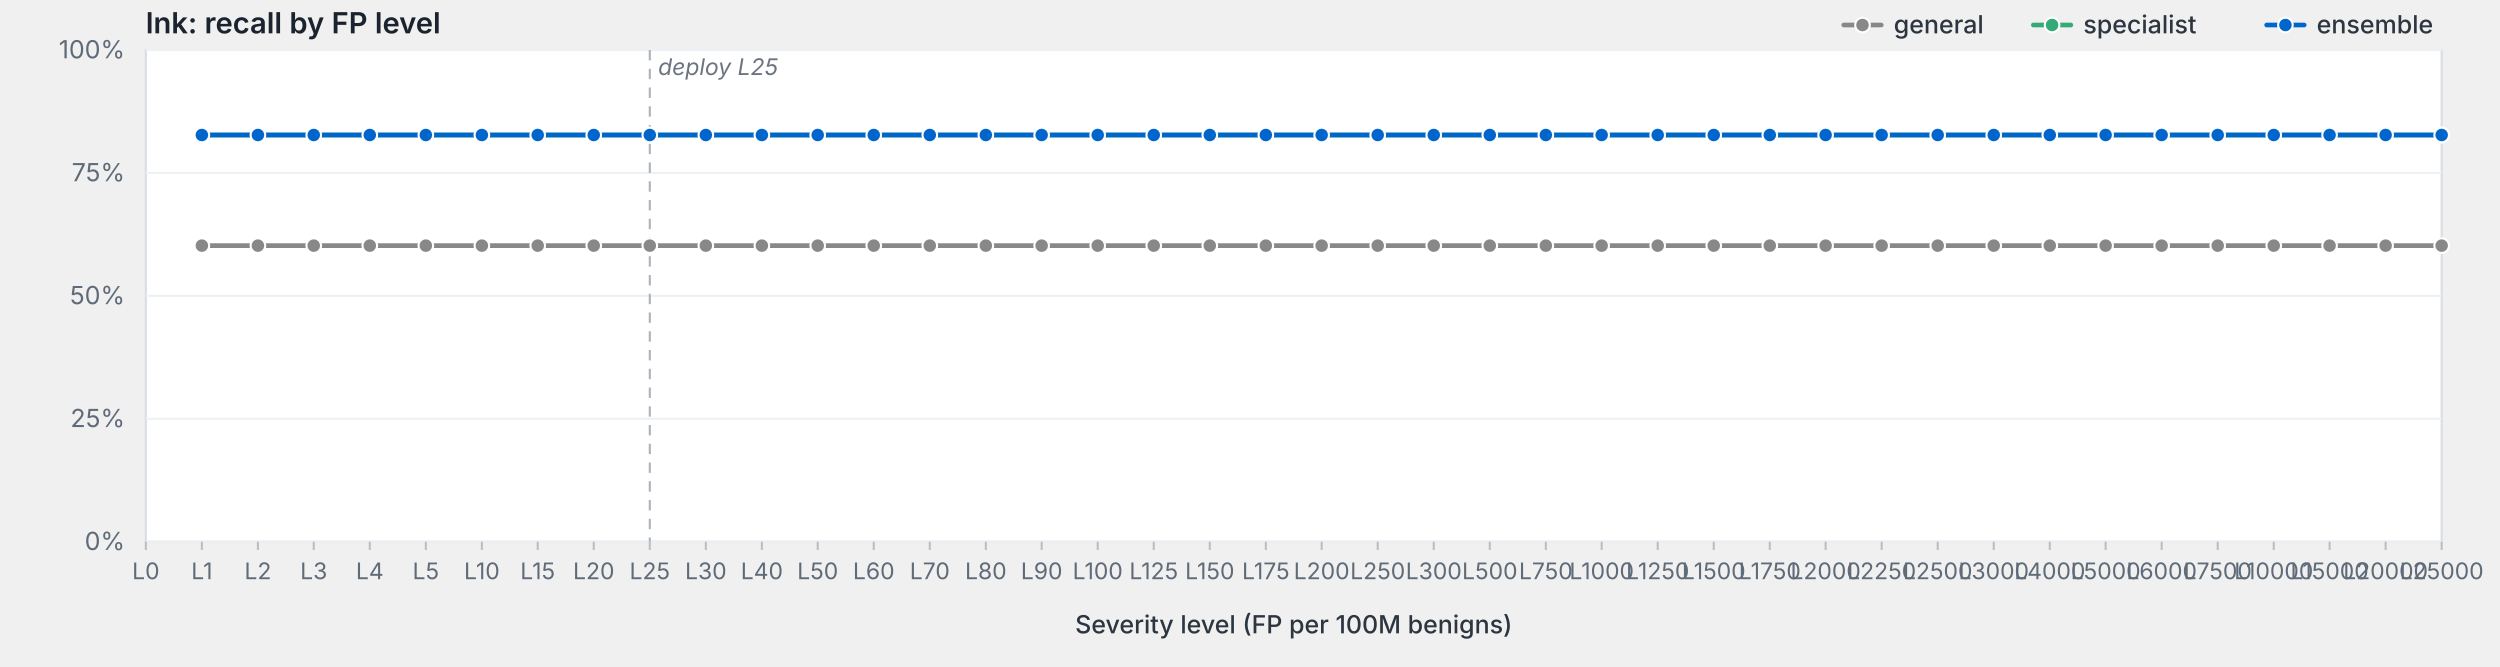
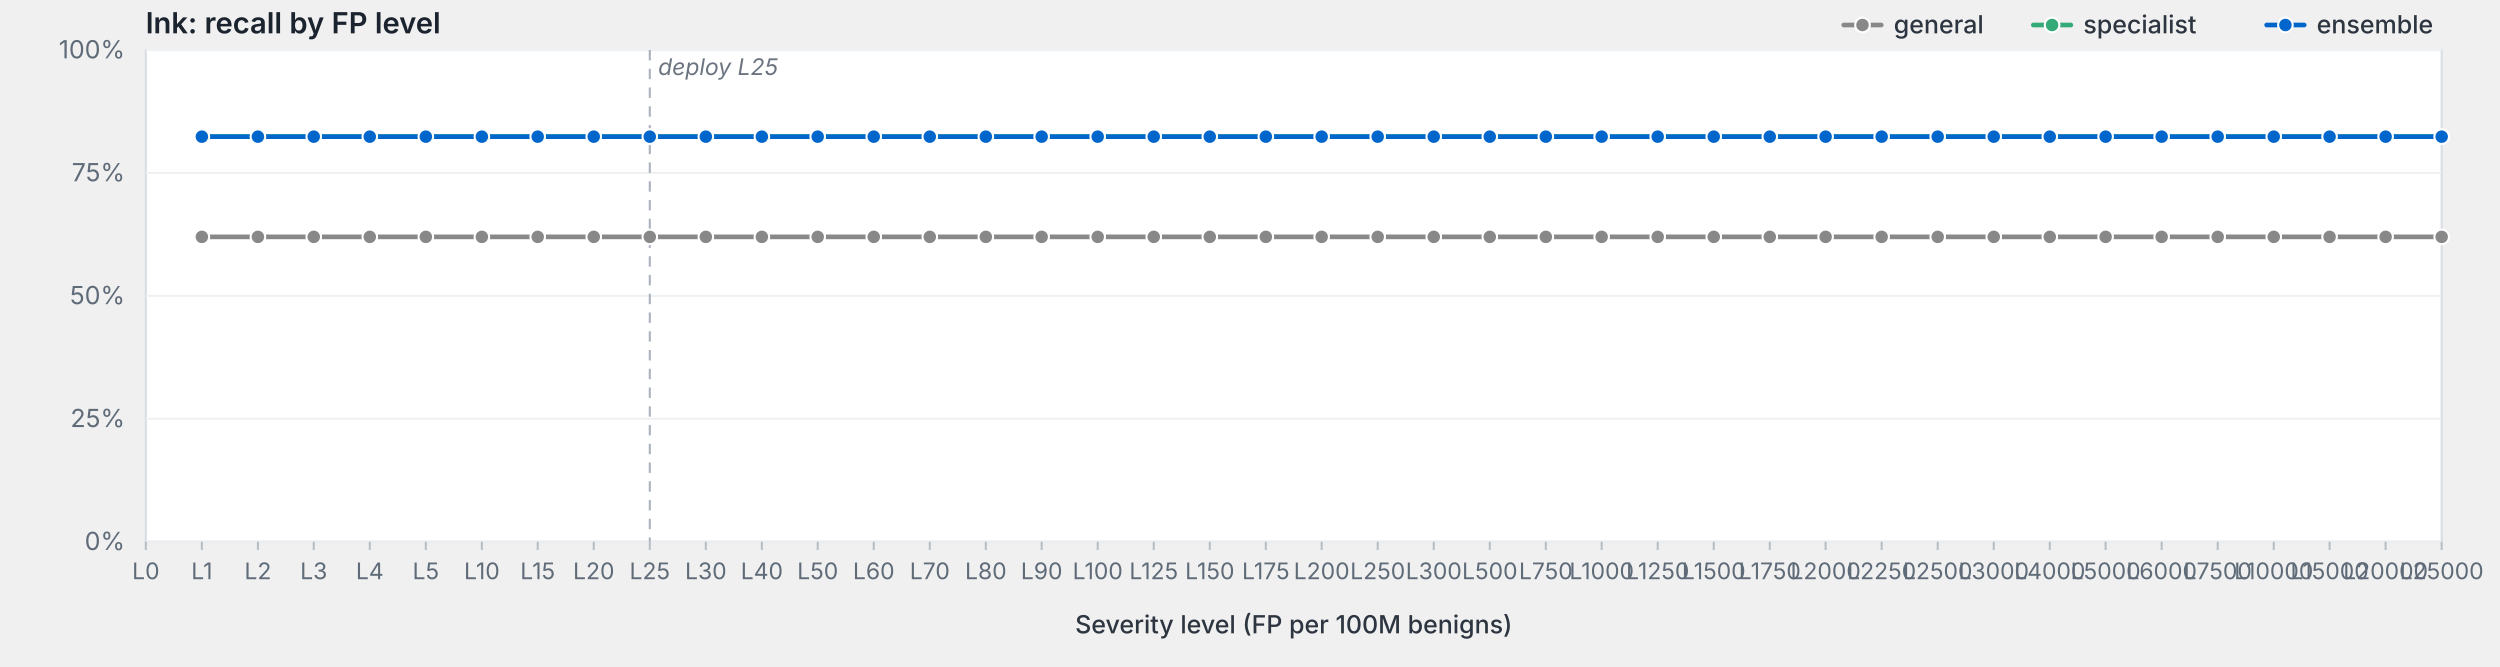
<svg xmlns="http://www.w3.org/2000/svg" viewBox="0 0 1200 320" width="1200" height="320" preserveAspectRatio="xMidYMid meet" role="img" aria-label="lnk: recall by FP level">
  <style>svg { background: #fdfdfd; }.frame { fill: #fff; stroke: #d8dde3; stroke-width: 1; }.grid { stroke: #eef0f3; stroke-width: 1; }.tick { stroke: #b8bfc7; stroke-width: 1; }.axis-label { fill: #5f6b78; font-family: -apple-system, BlinkMacSystemFont, "Segoe UI", system-ui, sans-serif; font-size: 12px; }.x-label { fill: #5f6b78; font-family: -apple-system, BlinkMacSystemFont, "Segoe UI", system-ui, sans-serif; font-size: 11px; }.axis-title { fill: #2d3540; font-family: -apple-system, BlinkMacSystemFont, "Segoe UI", system-ui, sans-serif; font-size: 12px; font-weight: 500; }.title { fill: #1a232e; font-family: -apple-system, BlinkMacSystemFont, "Segoe UI", system-ui, sans-serif; font-size: 14px; font-weight: 600; }.deploy-marker { stroke: #aab2bd; stroke-width: 1; stroke-dasharray: 5,4; }.deploy-label { fill: #6b7480; font-family: -apple-system, BlinkMacSystemFont, "Segoe UI", system-ui, sans-serif; font-size: 11px; font-style: italic; }.curve { fill: none; stroke-width: 2.25; stroke-linejoin: round; stroke-linecap: round; }.marker { stroke: #fff; stroke-width: 1; }.legend-text { fill: #2d3540; font-family: -apple-system, BlinkMacSystemFont, "Segoe UI", system-ui, sans-serif; font-size: 12px; font-weight: 500; }</style>
  <text class="title" x="70" y="16">lnk: recall by FP level</text>
  <rect class="frame" x="70" y="24" width="1102" height="236" />
  <line class="grid" x1="70" y1="260.0" x2="1172" y2="260.0" />
  <text class="axis-label" x="60" y="264.0" text-anchor="end">0%</text>
  <line class="grid" x1="70" y1="201.0" x2="1172" y2="201.0" />
  <text class="axis-label" x="60" y="205.0" text-anchor="end">25%</text>
  <line class="grid" x1="70" y1="142.0" x2="1172" y2="142.0" />
  <text class="axis-label" x="60" y="146.0" text-anchor="end">50%</text>
  <line class="grid" x1="70" y1="83.0" x2="1172" y2="83.0" />
  <text class="axis-label" x="60" y="87.0" text-anchor="end">75%</text>
  <line class="grid" x1="70" y1="24.0" x2="1172" y2="24.0" />
  <text class="axis-label" x="60" y="28.0" text-anchor="end">100%</text>
  <line class="deploy-marker" x1="311.9" y1="24" x2="311.9" y2="260" />
  <text class="deploy-label" x="315.9" y="36" text-anchor="start">deploy L25</text>
  <line class="tick" x1="70.0" y1="260" x2="70.0" y2="264" />
  <text class="x-label" x="70.0" y="278" text-anchor="middle">L0</text>
  <line class="tick" x1="96.9" y1="260" x2="96.9" y2="264" />
  <text class="x-label" x="96.9" y="278" text-anchor="middle">L1</text>
  <line class="tick" x1="123.8" y1="260" x2="123.8" y2="264" />
  <text class="x-label" x="123.8" y="278" text-anchor="middle">L2</text>
  <line class="tick" x1="150.6" y1="260" x2="150.6" y2="264" />
  <text class="x-label" x="150.6" y="278" text-anchor="middle">L3</text>
  <line class="tick" x1="177.5" y1="260" x2="177.5" y2="264" />
  <text class="x-label" x="177.5" y="278" text-anchor="middle">L4</text>
  <line class="tick" x1="204.4" y1="260" x2="204.4" y2="264" />
  <text class="x-label" x="204.4" y="278" text-anchor="middle">L5</text>
  <line class="tick" x1="231.3" y1="260" x2="231.3" y2="264" />
  <text class="x-label" x="231.3" y="278" text-anchor="middle">L10</text>
  <line class="tick" x1="258.1" y1="260" x2="258.1" y2="264" />
  <text class="x-label" x="258.1" y="278" text-anchor="middle">L15</text>
  <line class="tick" x1="285.0" y1="260" x2="285.0" y2="264" />
  <text class="x-label" x="285.0" y="278" text-anchor="middle">L20</text>
  <line class="tick" x1="311.9" y1="260" x2="311.9" y2="264" />
  <text class="x-label" x="311.9" y="278" text-anchor="middle">L25</text>
  <line class="tick" x1="338.8" y1="260" x2="338.8" y2="264" />
  <text class="x-label" x="338.8" y="278" text-anchor="middle">L30</text>
  <line class="tick" x1="365.7" y1="260" x2="365.7" y2="264" />
  <text class="x-label" x="365.7" y="278" text-anchor="middle">L40</text>
  <line class="tick" x1="392.5" y1="260" x2="392.5" y2="264" />
  <text class="x-label" x="392.5" y="278" text-anchor="middle">L50</text>
  <line class="tick" x1="419.4" y1="260" x2="419.4" y2="264" />
  <text class="x-label" x="419.4" y="278" text-anchor="middle">L60</text>
  <line class="tick" x1="446.3" y1="260" x2="446.3" y2="264" />
  <text class="x-label" x="446.3" y="278" text-anchor="middle">L70</text>
  <line class="tick" x1="473.2" y1="260" x2="473.2" y2="264" />
  <text class="x-label" x="473.2" y="278" text-anchor="middle">L80</text>
  <line class="tick" x1="500.0" y1="260" x2="500.0" y2="264" />
  <text class="x-label" x="500.0" y="278" text-anchor="middle">L90</text>
  <line class="tick" x1="526.9" y1="260" x2="526.9" y2="264" />
  <text class="x-label" x="526.9" y="278" text-anchor="middle">L100</text>
  <line class="tick" x1="553.8" y1="260" x2="553.8" y2="264" />
  <text class="x-label" x="553.8" y="278" text-anchor="middle">L125</text>
  <line class="tick" x1="580.7" y1="260" x2="580.7" y2="264" />
  <text class="x-label" x="580.7" y="278" text-anchor="middle">L150</text>
  <line class="tick" x1="607.6" y1="260" x2="607.6" y2="264" />
  <text class="x-label" x="607.6" y="278" text-anchor="middle">L175</text>
  <line class="tick" x1="634.4" y1="260" x2="634.4" y2="264" />
  <text class="x-label" x="634.4" y="278" text-anchor="middle">L200</text>
  <line class="tick" x1="661.3" y1="260" x2="661.3" y2="264" />
  <text class="x-label" x="661.3" y="278" text-anchor="middle">L250</text>
  <line class="tick" x1="688.2" y1="260" x2="688.2" y2="264" />
  <text class="x-label" x="688.2" y="278" text-anchor="middle">L300</text>
  <line class="tick" x1="715.1" y1="260" x2="715.1" y2="264" />
  <text class="x-label" x="715.1" y="278" text-anchor="middle">L500</text>
  <line class="tick" x1="742.0" y1="260" x2="742.0" y2="264" />
  <text class="x-label" x="742.0" y="278" text-anchor="middle">L750</text>
  <line class="tick" x1="768.8" y1="260" x2="768.8" y2="264" />
  <text class="x-label" x="768.8" y="278" text-anchor="middle">L1000</text>
  <line class="tick" x1="795.7" y1="260" x2="795.7" y2="264" />
  <text class="x-label" x="795.7" y="278" text-anchor="middle">L1250</text>
  <line class="tick" x1="822.6" y1="260" x2="822.6" y2="264" />
  <text class="x-label" x="822.6" y="278" text-anchor="middle">L1500</text>
  <line class="tick" x1="849.5" y1="260" x2="849.5" y2="264" />
  <text class="x-label" x="849.5" y="278" text-anchor="middle">L1750</text>
  <line class="tick" x1="876.3" y1="260" x2="876.3" y2="264" />
  <text class="x-label" x="876.3" y="278" text-anchor="middle">L2000</text>
  <line class="tick" x1="903.2" y1="260" x2="903.2" y2="264" />
  <text class="x-label" x="903.2" y="278" text-anchor="middle">L2250</text>
  <line class="tick" x1="930.1" y1="260" x2="930.1" y2="264" />
  <text class="x-label" x="930.1" y="278" text-anchor="middle">L2500</text>
  <line class="tick" x1="957.0" y1="260" x2="957.0" y2="264" />
  <text class="x-label" x="957.0" y="278" text-anchor="middle">L3000</text>
  <line class="tick" x1="983.9" y1="260" x2="983.9" y2="264" />
  <text class="x-label" x="983.9" y="278" text-anchor="middle">L4000</text>
  <line class="tick" x1="1010.7" y1="260" x2="1010.7" y2="264" />
  <text class="x-label" x="1010.7" y="278" text-anchor="middle">L5000</text>
  <line class="tick" x1="1037.6" y1="260" x2="1037.6" y2="264" />
  <text class="x-label" x="1037.6" y="278" text-anchor="middle">L6000</text>
  <line class="tick" x1="1064.5" y1="260" x2="1064.5" y2="264" />
  <text class="x-label" x="1064.5" y="278" text-anchor="middle">L7500</text>
  <line class="tick" x1="1091.4" y1="260" x2="1091.4" y2="264" />
  <text class="x-label" x="1091.4" y="278" text-anchor="middle">L10000</text>
  <line class="tick" x1="1118.2" y1="260" x2="1118.2" y2="264" />
  <text class="x-label" x="1118.2" y="278" text-anchor="middle">L15000</text>
  <line class="tick" x1="1145.1" y1="260" x2="1145.1" y2="264" />
  <text class="x-label" x="1145.1" y="278" text-anchor="middle">L20000</text>
  <line class="tick" x1="1172.0" y1="260" x2="1172.0" y2="264" />
  <text class="x-label" x="1172.0" y="278" text-anchor="middle">L25000</text>
  <text class="axis-title" x="621.0" y="304" text-anchor="middle">Severity level (FP per 100M benigns)</text>
-   <path class="curve" d="M96.9,117.9 L123.8,117.9 L150.6,117.9 L177.5,117.9 L204.4,117.9 L231.3,117.9 L258.1,117.9 L285.0,117.9 L311.9,117.9 L338.8,117.9 L365.7,117.9 L392.5,117.9 L419.4,117.9 L446.3,117.9 L473.2,117.9 L500.0,117.9 L526.9,117.9 L553.8,117.9 L580.7,117.9 L607.6,117.9 L634.4,117.9 L661.3,117.9 L688.2,117.9 L715.1,117.9 L742.0,117.9 L768.8,117.9 L795.7,117.9 L822.6,117.9 L849.5,117.9 L876.3,117.9 L903.2,117.9 L930.1,117.9 L957.0,117.9 L983.9,117.9 L1010.7,117.9 L1037.6,117.9 L1064.5,117.9 L1091.4,117.9 L1118.2,117.9 L1145.1,117.9 L1172.0,117.9" stroke="#888" />
-   <circle class="marker" cx="96.9" cy="117.9" r="3.5" fill="#888" />
-   <circle class="marker" cx="123.8" cy="117.9" r="3.5" fill="#888" />
-   <circle class="marker" cx="150.6" cy="117.9" r="3.5" fill="#888" />
-   <circle class="marker" cx="177.5" cy="117.9" r="3.5" fill="#888" />
-   <circle class="marker" cx="204.4" cy="117.9" r="3.5" fill="#888" />
-   <circle class="marker" cx="231.3" cy="117.9" r="3.5" fill="#888" />
-   <circle class="marker" cx="258.1" cy="117.9" r="3.5" fill="#888" />
-   <circle class="marker" cx="285.0" cy="117.9" r="3.5" fill="#888" />
-   <circle class="marker" cx="311.9" cy="117.9" r="3.5" fill="#888" />
-   <circle class="marker" cx="338.8" cy="117.9" r="3.5" fill="#888" />
-   <circle class="marker" cx="365.7" cy="117.9" r="3.5" fill="#888" />
-   <circle class="marker" cx="392.5" cy="117.9" r="3.5" fill="#888" />
-   <circle class="marker" cx="419.4" cy="117.9" r="3.5" fill="#888" />
-   <circle class="marker" cx="446.3" cy="117.9" r="3.5" fill="#888" />
-   <circle class="marker" cx="473.2" cy="117.9" r="3.5" fill="#888" />
-   <circle class="marker" cx="500.0" cy="117.9" r="3.5" fill="#888" />
-   <circle class="marker" cx="526.9" cy="117.9" r="3.5" fill="#888" />
-   <circle class="marker" cx="553.8" cy="117.9" r="3.5" fill="#888" />
-   <circle class="marker" cx="580.7" cy="117.9" r="3.5" fill="#888" />
-   <circle class="marker" cx="607.6" cy="117.9" r="3.5" fill="#888" />
-   <circle class="marker" cx="634.4" cy="117.9" r="3.5" fill="#888" />
-   <circle class="marker" cx="661.3" cy="117.9" r="3.5" fill="#888" />
-   <circle class="marker" cx="688.2" cy="117.9" r="3.5" fill="#888" />
-   <circle class="marker" cx="715.1" cy="117.9" r="3.5" fill="#888" />
-   <circle class="marker" cx="742.0" cy="117.9" r="3.5" fill="#888" />
-   <circle class="marker" cx="768.8" cy="117.9" r="3.5" fill="#888" />
-   <circle class="marker" cx="795.7" cy="117.9" r="3.5" fill="#888" />
-   <circle class="marker" cx="822.6" cy="117.9" r="3.5" fill="#888" />
-   <circle class="marker" cx="849.5" cy="117.9" r="3.5" fill="#888" />
-   <circle class="marker" cx="876.3" cy="117.9" r="3.5" fill="#888" />
-   <circle class="marker" cx="903.2" cy="117.9" r="3.5" fill="#888" />
-   <circle class="marker" cx="930.1" cy="117.9" r="3.5" fill="#888" />
-   <circle class="marker" cx="957.0" cy="117.9" r="3.5" fill="#888" />
-   <circle class="marker" cx="983.9" cy="117.9" r="3.5" fill="#888" />
-   <circle class="marker" cx="1010.7" cy="117.9" r="3.5" fill="#888" />
-   <circle class="marker" cx="1037.6" cy="117.9" r="3.5" fill="#888" />
-   <circle class="marker" cx="1064.5" cy="117.9" r="3.5" fill="#888" />
-   <circle class="marker" cx="1091.4" cy="117.9" r="3.5" fill="#888" />
-   <circle class="marker" cx="1118.2" cy="117.9" r="3.5" fill="#888" />
-   <circle class="marker" cx="1145.1" cy="117.9" r="3.5" fill="#888" />
-   <circle class="marker" cx="1172.0" cy="117.9" r="3.5" fill="#888" />
-   <path class="curve" d="M96.9,64.8 L123.8,64.8 L150.6,64.8 L177.5,64.8 L204.4,64.8 L231.3,64.8 L258.1,64.8 L285.0,64.8 L311.9,64.8 L338.8,64.8 L365.7,64.8 L392.5,64.8 L419.4,64.8 L446.3,64.8 L473.2,64.8 L500.0,64.8 L526.9,64.8 L553.8,64.8 L580.7,64.8 L607.6,64.8 L634.4,64.8 L661.3,64.8 L688.2,64.8 L715.1,64.8 L742.0,64.8 L768.8,64.8 L795.7,64.8 L822.6,64.8 L849.5,64.8 L876.3,64.8 L903.2,64.8 L930.1,64.8 L957.0,64.8 L983.9,64.8 L1010.7,64.8 L1037.6,64.8 L1064.5,64.8 L1091.4,64.8 L1118.2,64.8 L1145.1,64.8 L1172.0,64.8" stroke="#3a7" />
-   <circle class="marker" cx="96.9" cy="64.8" r="3.5" fill="#3a7" />
-   <circle class="marker" cx="123.8" cy="64.8" r="3.5" fill="#3a7" />
-   <circle class="marker" cx="150.6" cy="64.8" r="3.5" fill="#3a7" />
-   <circle class="marker" cx="177.5" cy="64.8" r="3.5" fill="#3a7" />
-   <circle class="marker" cx="204.4" cy="64.8" r="3.5" fill="#3a7" />
-   <circle class="marker" cx="231.3" cy="64.8" r="3.5" fill="#3a7" />
-   <circle class="marker" cx="258.1" cy="64.8" r="3.5" fill="#3a7" />
-   <circle class="marker" cx="285.0" cy="64.8" r="3.5" fill="#3a7" />
-   <circle class="marker" cx="311.9" cy="64.8" r="3.5" fill="#3a7" />
-   <circle class="marker" cx="338.8" cy="64.8" r="3.5" fill="#3a7" />
-   <circle class="marker" cx="365.7" cy="64.8" r="3.5" fill="#3a7" />
-   <circle class="marker" cx="392.5" cy="64.8" r="3.5" fill="#3a7" />
-   <circle class="marker" cx="419.4" cy="64.8" r="3.5" fill="#3a7" />
-   <circle class="marker" cx="446.3" cy="64.8" r="3.5" fill="#3a7" />
-   <circle class="marker" cx="473.2" cy="64.8" r="3.5" fill="#3a7" />
-   <circle class="marker" cx="500.0" cy="64.8" r="3.5" fill="#3a7" />
-   <circle class="marker" cx="526.9" cy="64.8" r="3.5" fill="#3a7" />
-   <circle class="marker" cx="553.8" cy="64.8" r="3.5" fill="#3a7" />
-   <circle class="marker" cx="580.7" cy="64.8" r="3.5" fill="#3a7" />
-   <circle class="marker" cx="607.6" cy="64.8" r="3.5" fill="#3a7" />
-   <circle class="marker" cx="634.4" cy="64.8" r="3.5" fill="#3a7" />
-   <circle class="marker" cx="661.3" cy="64.8" r="3.5" fill="#3a7" />
-   <circle class="marker" cx="688.2" cy="64.8" r="3.5" fill="#3a7" />
-   <circle class="marker" cx="715.1" cy="64.8" r="3.5" fill="#3a7" />
-   <circle class="marker" cx="742.0" cy="64.8" r="3.5" fill="#3a7" />
-   <circle class="marker" cx="768.8" cy="64.8" r="3.5" fill="#3a7" />
-   <circle class="marker" cx="795.7" cy="64.8" r="3.5" fill="#3a7" />
-   <circle class="marker" cx="822.6" cy="64.8" r="3.5" fill="#3a7" />
-   <circle class="marker" cx="849.5" cy="64.8" r="3.5" fill="#3a7" />
-   <circle class="marker" cx="876.3" cy="64.8" r="3.5" fill="#3a7" />
-   <circle class="marker" cx="903.2" cy="64.8" r="3.5" fill="#3a7" />
-   <circle class="marker" cx="930.1" cy="64.8" r="3.5" fill="#3a7" />
-   <circle class="marker" cx="957.0" cy="64.8" r="3.5" fill="#3a7" />
-   <circle class="marker" cx="983.9" cy="64.8" r="3.5" fill="#3a7" />
-   <circle class="marker" cx="1010.7" cy="64.8" r="3.5" fill="#3a7" />
-   <circle class="marker" cx="1037.6" cy="64.8" r="3.5" fill="#3a7" />
-   <circle class="marker" cx="1064.5" cy="64.8" r="3.5" fill="#3a7" />
-   <circle class="marker" cx="1091.4" cy="64.8" r="3.5" fill="#3a7" />
-   <circle class="marker" cx="1118.2" cy="64.8" r="3.5" fill="#3a7" />
-   <circle class="marker" cx="1145.1" cy="64.8" r="3.5" fill="#3a7" />
-   <circle class="marker" cx="1172.0" cy="64.8" r="3.5" fill="#3a7" />
-   <path class="curve" d="M96.9,64.8 L123.8,64.8 L150.6,64.8 L177.5,64.8 L204.4,64.8 L231.3,64.8 L258.1,64.8 L285.0,64.8 L311.9,64.8 L338.8,64.8 L365.7,64.8 L392.5,64.8 L419.4,64.8 L446.3,64.8 L473.2,64.8 L500.0,64.8 L526.9,64.8 L553.8,64.8 L580.7,64.8 L607.6,64.8 L634.4,64.8 L661.3,64.8 L688.2,64.8 L715.1,64.8 L742.0,64.8 L768.8,64.8 L795.7,64.8 L822.6,64.8 L849.5,64.8 L876.3,64.8 L903.2,64.8 L930.1,64.8 L957.0,64.8 L983.9,64.8 L1010.7,64.8 L1037.6,64.8 L1064.5,64.8 L1091.4,64.8 L1118.2,64.8 L1145.1,64.8 L1172.0,64.8" stroke="#06c" />
-   <circle class="marker" cx="96.9" cy="64.8" r="3.5" fill="#06c" />
-   <circle class="marker" cx="123.8" cy="64.8" r="3.5" fill="#06c" />
-   <circle class="marker" cx="150.6" cy="64.8" r="3.5" fill="#06c" />
-   <circle class="marker" cx="177.5" cy="64.8" r="3.5" fill="#06c" />
-   <circle class="marker" cx="204.4" cy="64.8" r="3.5" fill="#06c" />
-   <circle class="marker" cx="231.3" cy="64.8" r="3.5" fill="#06c" />
-   <circle class="marker" cx="258.1" cy="64.8" r="3.5" fill="#06c" />
-   <circle class="marker" cx="285.0" cy="64.8" r="3.5" fill="#06c" />
-   <circle class="marker" cx="311.9" cy="64.8" r="3.5" fill="#06c" />
-   <circle class="marker" cx="338.8" cy="64.8" r="3.5" fill="#06c" />
-   <circle class="marker" cx="365.7" cy="64.8" r="3.5" fill="#06c" />
-   <circle class="marker" cx="392.5" cy="64.8" r="3.5" fill="#06c" />
-   <circle class="marker" cx="419.4" cy="64.8" r="3.5" fill="#06c" />
-   <circle class="marker" cx="446.3" cy="64.8" r="3.5" fill="#06c" />
-   <circle class="marker" cx="473.2" cy="64.8" r="3.5" fill="#06c" />
-   <circle class="marker" cx="500.0" cy="64.8" r="3.5" fill="#06c" />
-   <circle class="marker" cx="526.9" cy="64.8" r="3.5" fill="#06c" />
-   <circle class="marker" cx="553.8" cy="64.8" r="3.5" fill="#06c" />
-   <circle class="marker" cx="580.7" cy="64.8" r="3.5" fill="#06c" />
-   <circle class="marker" cx="607.6" cy="64.8" r="3.5" fill="#06c" />
-   <circle class="marker" cx="634.4" cy="64.8" r="3.5" fill="#06c" />
-   <circle class="marker" cx="661.3" cy="64.8" r="3.5" fill="#06c" />
-   <circle class="marker" cx="688.2" cy="64.8" r="3.5" fill="#06c" />
-   <circle class="marker" cx="715.1" cy="64.8" r="3.5" fill="#06c" />
-   <circle class="marker" cx="742.0" cy="64.8" r="3.5" fill="#06c" />
-   <circle class="marker" cx="768.8" cy="64.8" r="3.5" fill="#06c" />
-   <circle class="marker" cx="795.7" cy="64.8" r="3.5" fill="#06c" />
-   <circle class="marker" cx="822.6" cy="64.8" r="3.5" fill="#06c" />
-   <circle class="marker" cx="849.5" cy="64.8" r="3.5" fill="#06c" />
-   <circle class="marker" cx="876.3" cy="64.8" r="3.5" fill="#06c" />
-   <circle class="marker" cx="903.2" cy="64.8" r="3.5" fill="#06c" />
-   <circle class="marker" cx="930.1" cy="64.8" r="3.5" fill="#06c" />
-   <circle class="marker" cx="957.0" cy="64.8" r="3.5" fill="#06c" />
-   <circle class="marker" cx="983.9" cy="64.8" r="3.5" fill="#06c" />
-   <circle class="marker" cx="1010.7" cy="64.8" r="3.5" fill="#06c" />
-   <circle class="marker" cx="1037.6" cy="64.8" r="3.5" fill="#06c" />
-   <circle class="marker" cx="1064.5" cy="64.8" r="3.5" fill="#06c" />
-   <circle class="marker" cx="1091.4" cy="64.8" r="3.5" fill="#06c" />
-   <circle class="marker" cx="1118.2" cy="64.8" r="3.5" fill="#06c" />
-   <circle class="marker" cx="1145.1" cy="64.8" r="3.5" fill="#06c" />
-   <circle class="marker" cx="1172.0" cy="64.8" r="3.5" fill="#06c" />
+   <path class="curve" d="M96.9,113.7 L123.8,113.7 L150.6,113.7 L177.5,113.7 L204.4,113.7 L231.3,113.7 L258.1,113.7 L285.0,113.7 L311.9,113.7 L338.8,113.7 L365.7,113.7 L392.5,113.7 L419.4,113.7 L446.3,113.7 L473.2,113.7 L500.0,113.7 L526.9,113.7 L553.8,113.7 L580.7,113.7 L607.6,113.7 L634.4,113.7 L661.3,113.7 L688.2,113.7 L715.1,113.7 L742.0,113.7 L768.8,113.7 L795.7,113.7 L822.6,113.7 L849.5,113.7 L876.3,113.7 L903.2,113.7 L930.1,113.7 L957.0,113.7 L983.9,113.7 L1010.7,113.7 L1037.6,113.7 L1064.5,113.7 L1091.4,113.7 L1118.2,113.7 L1145.1,113.7 L1172.0,113.7" stroke="#888" />
+   <circle class="marker" cx="96.9" cy="113.7" r="3.5" fill="#888" />
+   <circle class="marker" cx="123.8" cy="113.7" r="3.5" fill="#888" />
+   <circle class="marker" cx="150.6" cy="113.7" r="3.5" fill="#888" />
+   <circle class="marker" cx="177.5" cy="113.7" r="3.5" fill="#888" />
+   <circle class="marker" cx="204.4" cy="113.7" r="3.5" fill="#888" />
+   <circle class="marker" cx="231.3" cy="113.7" r="3.5" fill="#888" />
+   <circle class="marker" cx="258.1" cy="113.7" r="3.5" fill="#888" />
+   <circle class="marker" cx="285.0" cy="113.7" r="3.5" fill="#888" />
+   <circle class="marker" cx="311.9" cy="113.7" r="3.5" fill="#888" />
+   <circle class="marker" cx="338.8" cy="113.7" r="3.5" fill="#888" />
+   <circle class="marker" cx="365.7" cy="113.7" r="3.5" fill="#888" />
+   <circle class="marker" cx="392.5" cy="113.7" r="3.5" fill="#888" />
+   <circle class="marker" cx="419.4" cy="113.7" r="3.5" fill="#888" />
+   <circle class="marker" cx="446.3" cy="113.7" r="3.5" fill="#888" />
+   <circle class="marker" cx="473.2" cy="113.7" r="3.5" fill="#888" />
+   <circle class="marker" cx="500.0" cy="113.7" r="3.5" fill="#888" />
+   <circle class="marker" cx="526.9" cy="113.7" r="3.5" fill="#888" />
+   <circle class="marker" cx="553.8" cy="113.7" r="3.5" fill="#888" />
+   <circle class="marker" cx="580.7" cy="113.7" r="3.5" fill="#888" />
+   <circle class="marker" cx="607.6" cy="113.7" r="3.5" fill="#888" />
+   <circle class="marker" cx="634.4" cy="113.7" r="3.5" fill="#888" />
+   <circle class="marker" cx="661.3" cy="113.7" r="3.5" fill="#888" />
+   <circle class="marker" cx="688.2" cy="113.7" r="3.5" fill="#888" />
+   <circle class="marker" cx="715.1" cy="113.7" r="3.5" fill="#888" />
+   <circle class="marker" cx="742.0" cy="113.7" r="3.5" fill="#888" />
+   <circle class="marker" cx="768.8" cy="113.7" r="3.5" fill="#888" />
+   <circle class="marker" cx="795.7" cy="113.7" r="3.5" fill="#888" />
+   <circle class="marker" cx="822.6" cy="113.7" r="3.5" fill="#888" />
+   <circle class="marker" cx="849.5" cy="113.7" r="3.5" fill="#888" />
+   <circle class="marker" cx="876.3" cy="113.7" r="3.5" fill="#888" />
+   <circle class="marker" cx="903.2" cy="113.7" r="3.5" fill="#888" />
+   <circle class="marker" cx="930.1" cy="113.7" r="3.5" fill="#888" />
+   <circle class="marker" cx="957.0" cy="113.7" r="3.5" fill="#888" />
+   <circle class="marker" cx="983.9" cy="113.7" r="3.5" fill="#888" />
+   <circle class="marker" cx="1010.7" cy="113.7" r="3.5" fill="#888" />
+   <circle class="marker" cx="1037.6" cy="113.7" r="3.5" fill="#888" />
+   <circle class="marker" cx="1064.5" cy="113.7" r="3.5" fill="#888" />
+   <circle class="marker" cx="1091.4" cy="113.7" r="3.5" fill="#888" />
+   <circle class="marker" cx="1118.2" cy="113.7" r="3.5" fill="#888" />
+   <circle class="marker" cx="1145.1" cy="113.7" r="3.5" fill="#888" />
+   <circle class="marker" cx="1172.0" cy="113.7" r="3.5" fill="#888" />
+   <path class="curve" d="M96.9,65.6 L123.8,65.6 L150.6,65.6 L177.5,65.6 L204.4,65.6 L231.3,65.6 L258.1,65.6 L285.0,65.6 L311.9,65.6 L338.8,65.6 L365.7,65.6 L392.5,65.6 L419.4,65.6 L446.3,65.6 L473.2,65.6 L500.0,65.6 L526.9,65.6 L553.8,65.6 L580.7,65.6 L607.6,65.6 L634.4,65.6 L661.3,65.6 L688.2,65.6 L715.1,65.6 L742.0,65.6 L768.8,65.6 L795.7,65.6 L822.6,65.6 L849.5,65.6 L876.3,65.6 L903.2,65.6 L930.1,65.6 L957.0,65.6 L983.9,65.6 L1010.7,65.6 L1037.6,65.6 L1064.5,65.6 L1091.4,65.6 L1118.2,65.6 L1145.1,65.6 L1172.0,65.6" stroke="#3a7" />
+   <circle class="marker" cx="96.9" cy="65.6" r="3.5" fill="#3a7" />
+   <circle class="marker" cx="123.8" cy="65.6" r="3.5" fill="#3a7" />
+   <circle class="marker" cx="150.6" cy="65.6" r="3.5" fill="#3a7" />
+   <circle class="marker" cx="177.5" cy="65.6" r="3.5" fill="#3a7" />
+   <circle class="marker" cx="204.4" cy="65.6" r="3.5" fill="#3a7" />
+   <circle class="marker" cx="231.3" cy="65.6" r="3.5" fill="#3a7" />
+   <circle class="marker" cx="258.1" cy="65.6" r="3.5" fill="#3a7" />
+   <circle class="marker" cx="285.0" cy="65.6" r="3.5" fill="#3a7" />
+   <circle class="marker" cx="311.9" cy="65.6" r="3.5" fill="#3a7" />
+   <circle class="marker" cx="338.8" cy="65.6" r="3.5" fill="#3a7" />
+   <circle class="marker" cx="365.7" cy="65.6" r="3.5" fill="#3a7" />
+   <circle class="marker" cx="392.5" cy="65.6" r="3.5" fill="#3a7" />
+   <circle class="marker" cx="419.4" cy="65.6" r="3.5" fill="#3a7" />
+   <circle class="marker" cx="446.3" cy="65.6" r="3.5" fill="#3a7" />
+   <circle class="marker" cx="473.2" cy="65.6" r="3.5" fill="#3a7" />
+   <circle class="marker" cx="500.0" cy="65.6" r="3.5" fill="#3a7" />
+   <circle class="marker" cx="526.9" cy="65.6" r="3.5" fill="#3a7" />
+   <circle class="marker" cx="553.8" cy="65.6" r="3.5" fill="#3a7" />
+   <circle class="marker" cx="580.7" cy="65.6" r="3.5" fill="#3a7" />
+   <circle class="marker" cx="607.6" cy="65.6" r="3.5" fill="#3a7" />
+   <circle class="marker" cx="634.4" cy="65.6" r="3.5" fill="#3a7" />
+   <circle class="marker" cx="661.3" cy="65.6" r="3.5" fill="#3a7" />
+   <circle class="marker" cx="688.2" cy="65.6" r="3.5" fill="#3a7" />
+   <circle class="marker" cx="715.1" cy="65.6" r="3.5" fill="#3a7" />
+   <circle class="marker" cx="742.0" cy="65.6" r="3.5" fill="#3a7" />
+   <circle class="marker" cx="768.8" cy="65.6" r="3.5" fill="#3a7" />
+   <circle class="marker" cx="795.7" cy="65.6" r="3.5" fill="#3a7" />
+   <circle class="marker" cx="822.6" cy="65.6" r="3.5" fill="#3a7" />
+   <circle class="marker" cx="849.5" cy="65.6" r="3.5" fill="#3a7" />
+   <circle class="marker" cx="876.3" cy="65.6" r="3.5" fill="#3a7" />
+   <circle class="marker" cx="903.2" cy="65.6" r="3.5" fill="#3a7" />
+   <circle class="marker" cx="930.1" cy="65.6" r="3.5" fill="#3a7" />
+   <circle class="marker" cx="957.0" cy="65.6" r="3.5" fill="#3a7" />
+   <circle class="marker" cx="983.9" cy="65.6" r="3.5" fill="#3a7" />
+   <circle class="marker" cx="1010.7" cy="65.6" r="3.5" fill="#3a7" />
+   <circle class="marker" cx="1037.6" cy="65.6" r="3.5" fill="#3a7" />
+   <circle class="marker" cx="1064.5" cy="65.6" r="3.5" fill="#3a7" />
+   <circle class="marker" cx="1091.4" cy="65.6" r="3.5" fill="#3a7" />
+   <circle class="marker" cx="1118.2" cy="65.6" r="3.5" fill="#3a7" />
+   <circle class="marker" cx="1145.1" cy="65.6" r="3.5" fill="#3a7" />
+   <circle class="marker" cx="1172.0" cy="65.6" r="3.5" fill="#3a7" />
+   <path class="curve" d="M96.9,65.6 L123.8,65.6 L150.6,65.6 L177.5,65.6 L204.4,65.6 L231.3,65.6 L258.1,65.6 L285.0,65.6 L311.9,65.6 L338.8,65.6 L365.7,65.6 L392.5,65.6 L419.4,65.6 L446.3,65.6 L473.2,65.6 L500.0,65.6 L526.9,65.6 L553.8,65.6 L580.7,65.6 L607.6,65.6 L634.4,65.6 L661.3,65.6 L688.2,65.6 L715.1,65.6 L742.0,65.6 L768.8,65.6 L795.7,65.6 L822.6,65.6 L849.5,65.6 L876.3,65.6 L903.2,65.6 L930.1,65.6 L957.0,65.6 L983.9,65.6 L1010.7,65.6 L1037.6,65.6 L1064.5,65.6 L1091.4,65.6 L1118.2,65.6 L1145.1,65.6 L1172.0,65.6" stroke="#06c" />
+   <circle class="marker" cx="96.9" cy="65.6" r="3.5" fill="#06c" />
+   <circle class="marker" cx="123.8" cy="65.6" r="3.5" fill="#06c" />
+   <circle class="marker" cx="150.6" cy="65.6" r="3.5" fill="#06c" />
+   <circle class="marker" cx="177.5" cy="65.6" r="3.5" fill="#06c" />
+   <circle class="marker" cx="204.4" cy="65.6" r="3.5" fill="#06c" />
+   <circle class="marker" cx="231.3" cy="65.6" r="3.5" fill="#06c" />
+   <circle class="marker" cx="258.1" cy="65.6" r="3.5" fill="#06c" />
+   <circle class="marker" cx="285.0" cy="65.6" r="3.5" fill="#06c" />
+   <circle class="marker" cx="311.9" cy="65.6" r="3.5" fill="#06c" />
+   <circle class="marker" cx="338.8" cy="65.6" r="3.5" fill="#06c" />
+   <circle class="marker" cx="365.7" cy="65.6" r="3.5" fill="#06c" />
+   <circle class="marker" cx="392.5" cy="65.6" r="3.5" fill="#06c" />
+   <circle class="marker" cx="419.4" cy="65.6" r="3.5" fill="#06c" />
+   <circle class="marker" cx="446.3" cy="65.6" r="3.5" fill="#06c" />
+   <circle class="marker" cx="473.2" cy="65.6" r="3.5" fill="#06c" />
+   <circle class="marker" cx="500.0" cy="65.6" r="3.5" fill="#06c" />
+   <circle class="marker" cx="526.9" cy="65.6" r="3.5" fill="#06c" />
+   <circle class="marker" cx="553.8" cy="65.6" r="3.5" fill="#06c" />
+   <circle class="marker" cx="580.7" cy="65.6" r="3.5" fill="#06c" />
+   <circle class="marker" cx="607.6" cy="65.6" r="3.5" fill="#06c" />
+   <circle class="marker" cx="634.4" cy="65.6" r="3.5" fill="#06c" />
+   <circle class="marker" cx="661.3" cy="65.6" r="3.5" fill="#06c" />
+   <circle class="marker" cx="688.2" cy="65.6" r="3.5" fill="#06c" />
+   <circle class="marker" cx="715.1" cy="65.6" r="3.5" fill="#06c" />
+   <circle class="marker" cx="742.0" cy="65.6" r="3.5" fill="#06c" />
+   <circle class="marker" cx="768.8" cy="65.6" r="3.5" fill="#06c" />
+   <circle class="marker" cx="795.7" cy="65.6" r="3.5" fill="#06c" />
+   <circle class="marker" cx="822.6" cy="65.6" r="3.5" fill="#06c" />
+   <circle class="marker" cx="849.5" cy="65.6" r="3.5" fill="#06c" />
+   <circle class="marker" cx="876.3" cy="65.6" r="3.5" fill="#06c" />
+   <circle class="marker" cx="903.2" cy="65.6" r="3.5" fill="#06c" />
+   <circle class="marker" cx="930.1" cy="65.6" r="3.5" fill="#06c" />
+   <circle class="marker" cx="957.0" cy="65.6" r="3.5" fill="#06c" />
+   <circle class="marker" cx="983.9" cy="65.6" r="3.5" fill="#06c" />
+   <circle class="marker" cx="1010.7" cy="65.6" r="3.5" fill="#06c" />
+   <circle class="marker" cx="1037.6" cy="65.6" r="3.5" fill="#06c" />
+   <circle class="marker" cx="1064.5" cy="65.6" r="3.5" fill="#06c" />
+   <circle class="marker" cx="1091.4" cy="65.6" r="3.5" fill="#06c" />
+   <circle class="marker" cx="1118.2" cy="65.6" r="3.5" fill="#06c" />
+   <circle class="marker" cx="1145.1" cy="65.6" r="3.5" fill="#06c" />
+   <circle class="marker" cx="1172.0" cy="65.6" r="3.5" fill="#06c" />
  <line x1="1088.0" y1="12.0" x2="1106.0" y2="12.0" stroke="#06c" stroke-width="2.25" stroke-linecap="round" />
  <circle cx="1097.0" cy="12.0" r="3.5" fill="#06c" stroke="#fff" stroke-width="1" />
  <text class="legend-text" x="1112.0" y="16.0">ensemble</text>
  <line x1="976.0" y1="12.0" x2="994.0" y2="12.0" stroke="#3a7" stroke-width="2.25" stroke-linecap="round" />
  <circle cx="985.0" cy="12.0" r="3.5" fill="#3a7" stroke="#fff" stroke-width="1" />
  <text class="legend-text" x="1000.0" y="16.0">specialist</text>
  <line x1="885.0" y1="12.0" x2="903.0" y2="12.0" stroke="#888" stroke-width="2.25" stroke-linecap="round" />
  <circle cx="894.0" cy="12.0" r="3.5" fill="#888" stroke="#fff" stroke-width="1" />
  <text class="legend-text" x="909.0" y="16.0">general</text>
</svg>
